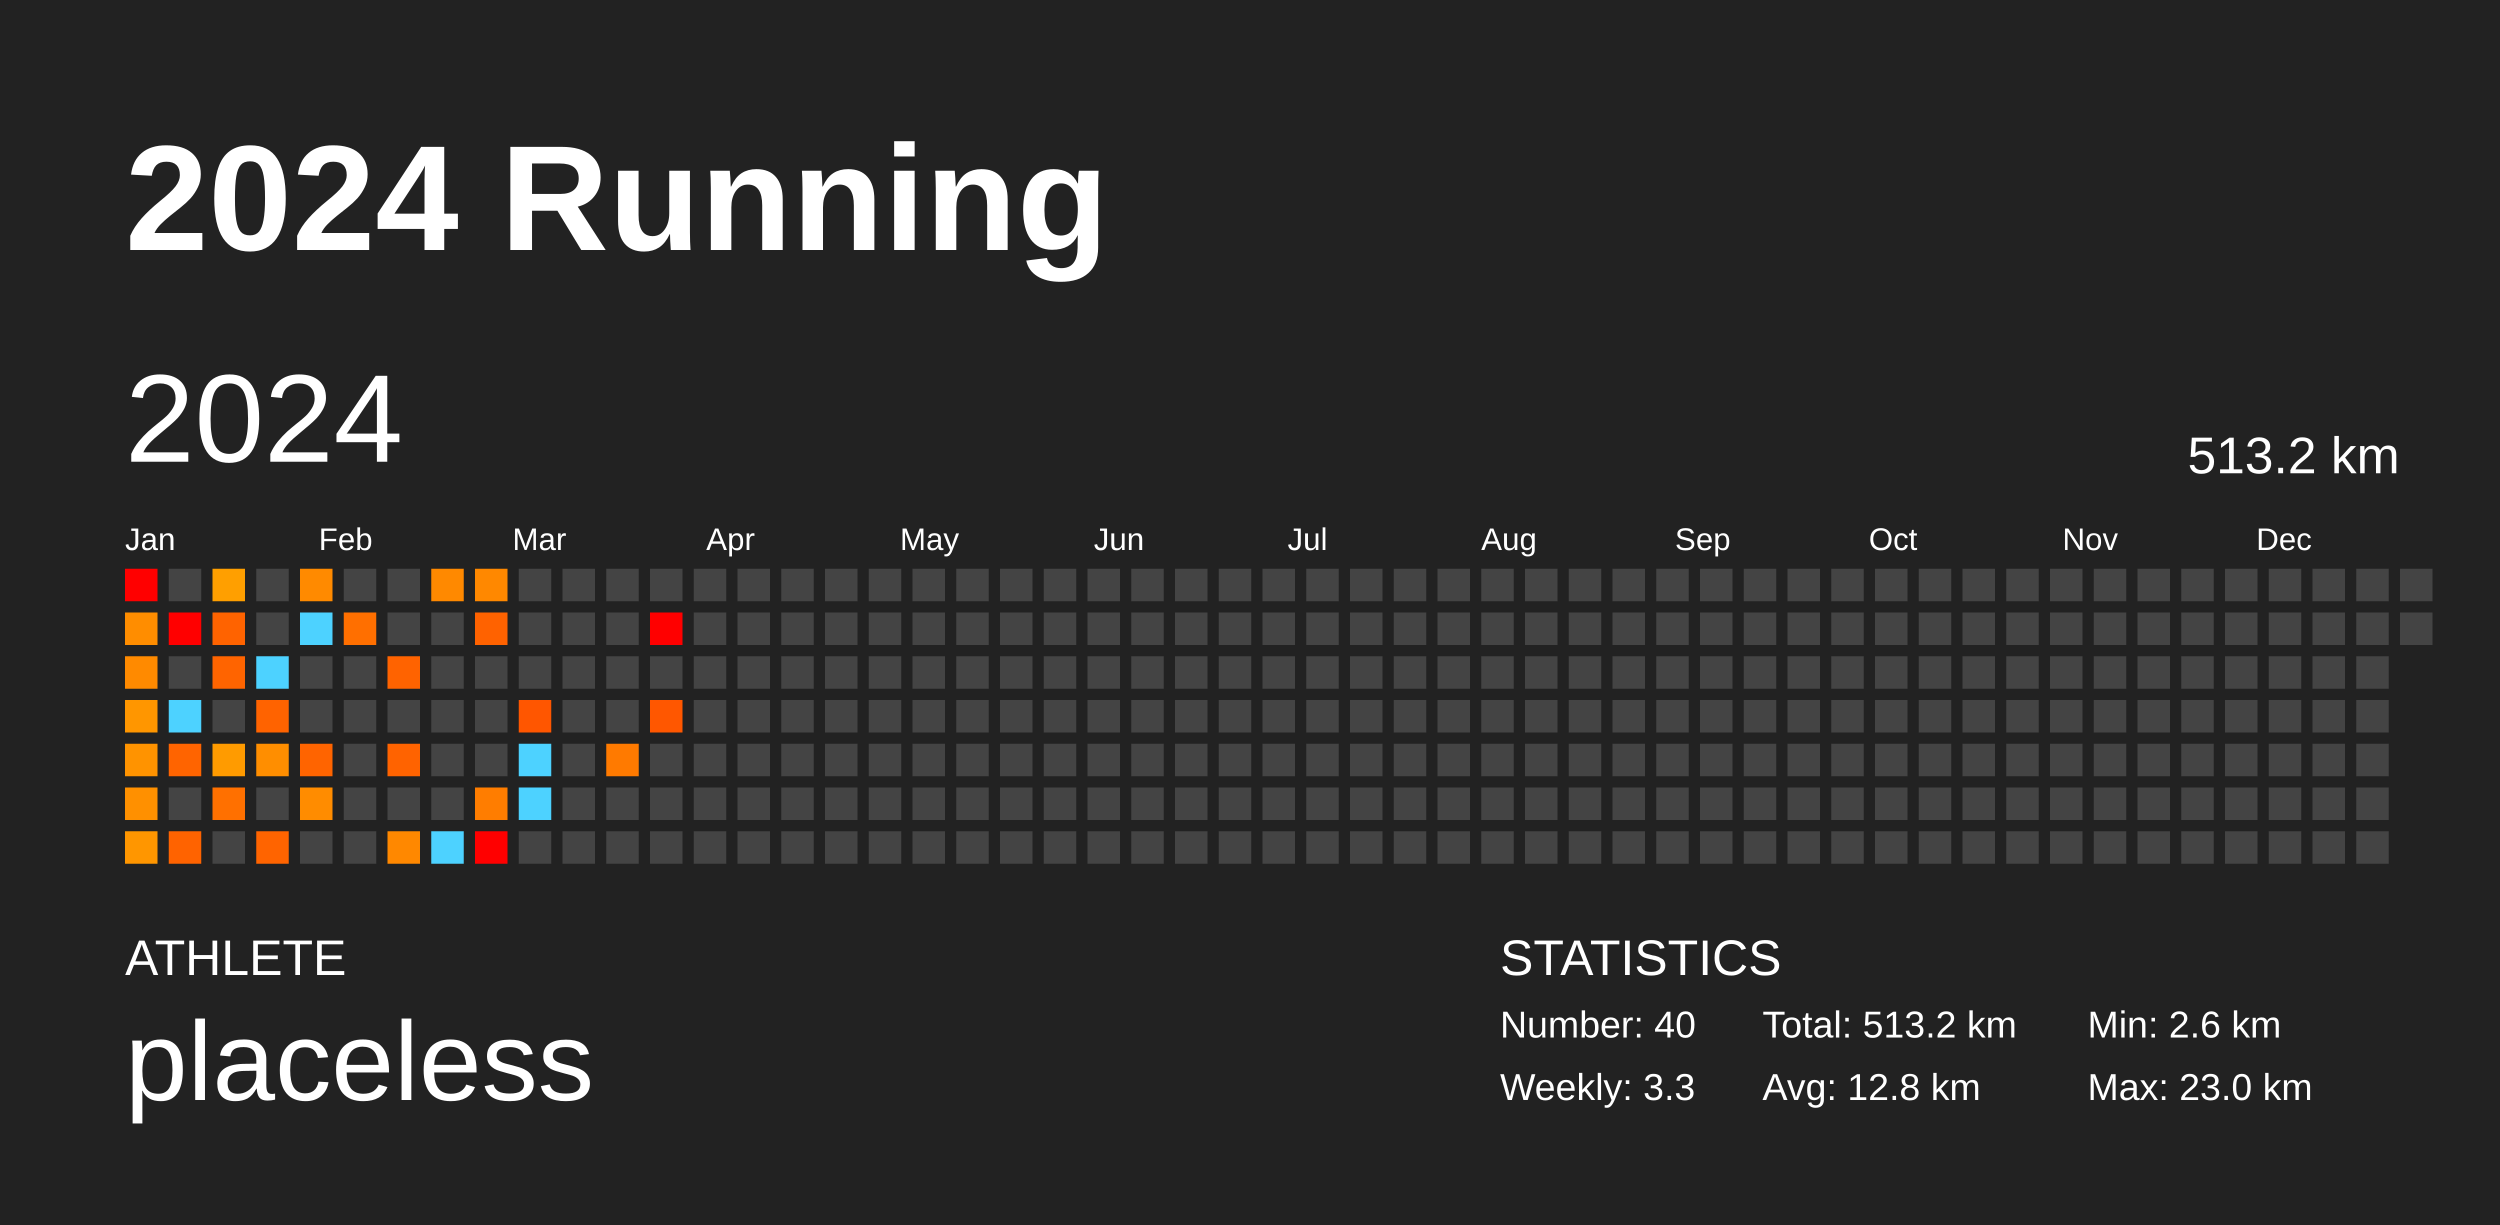
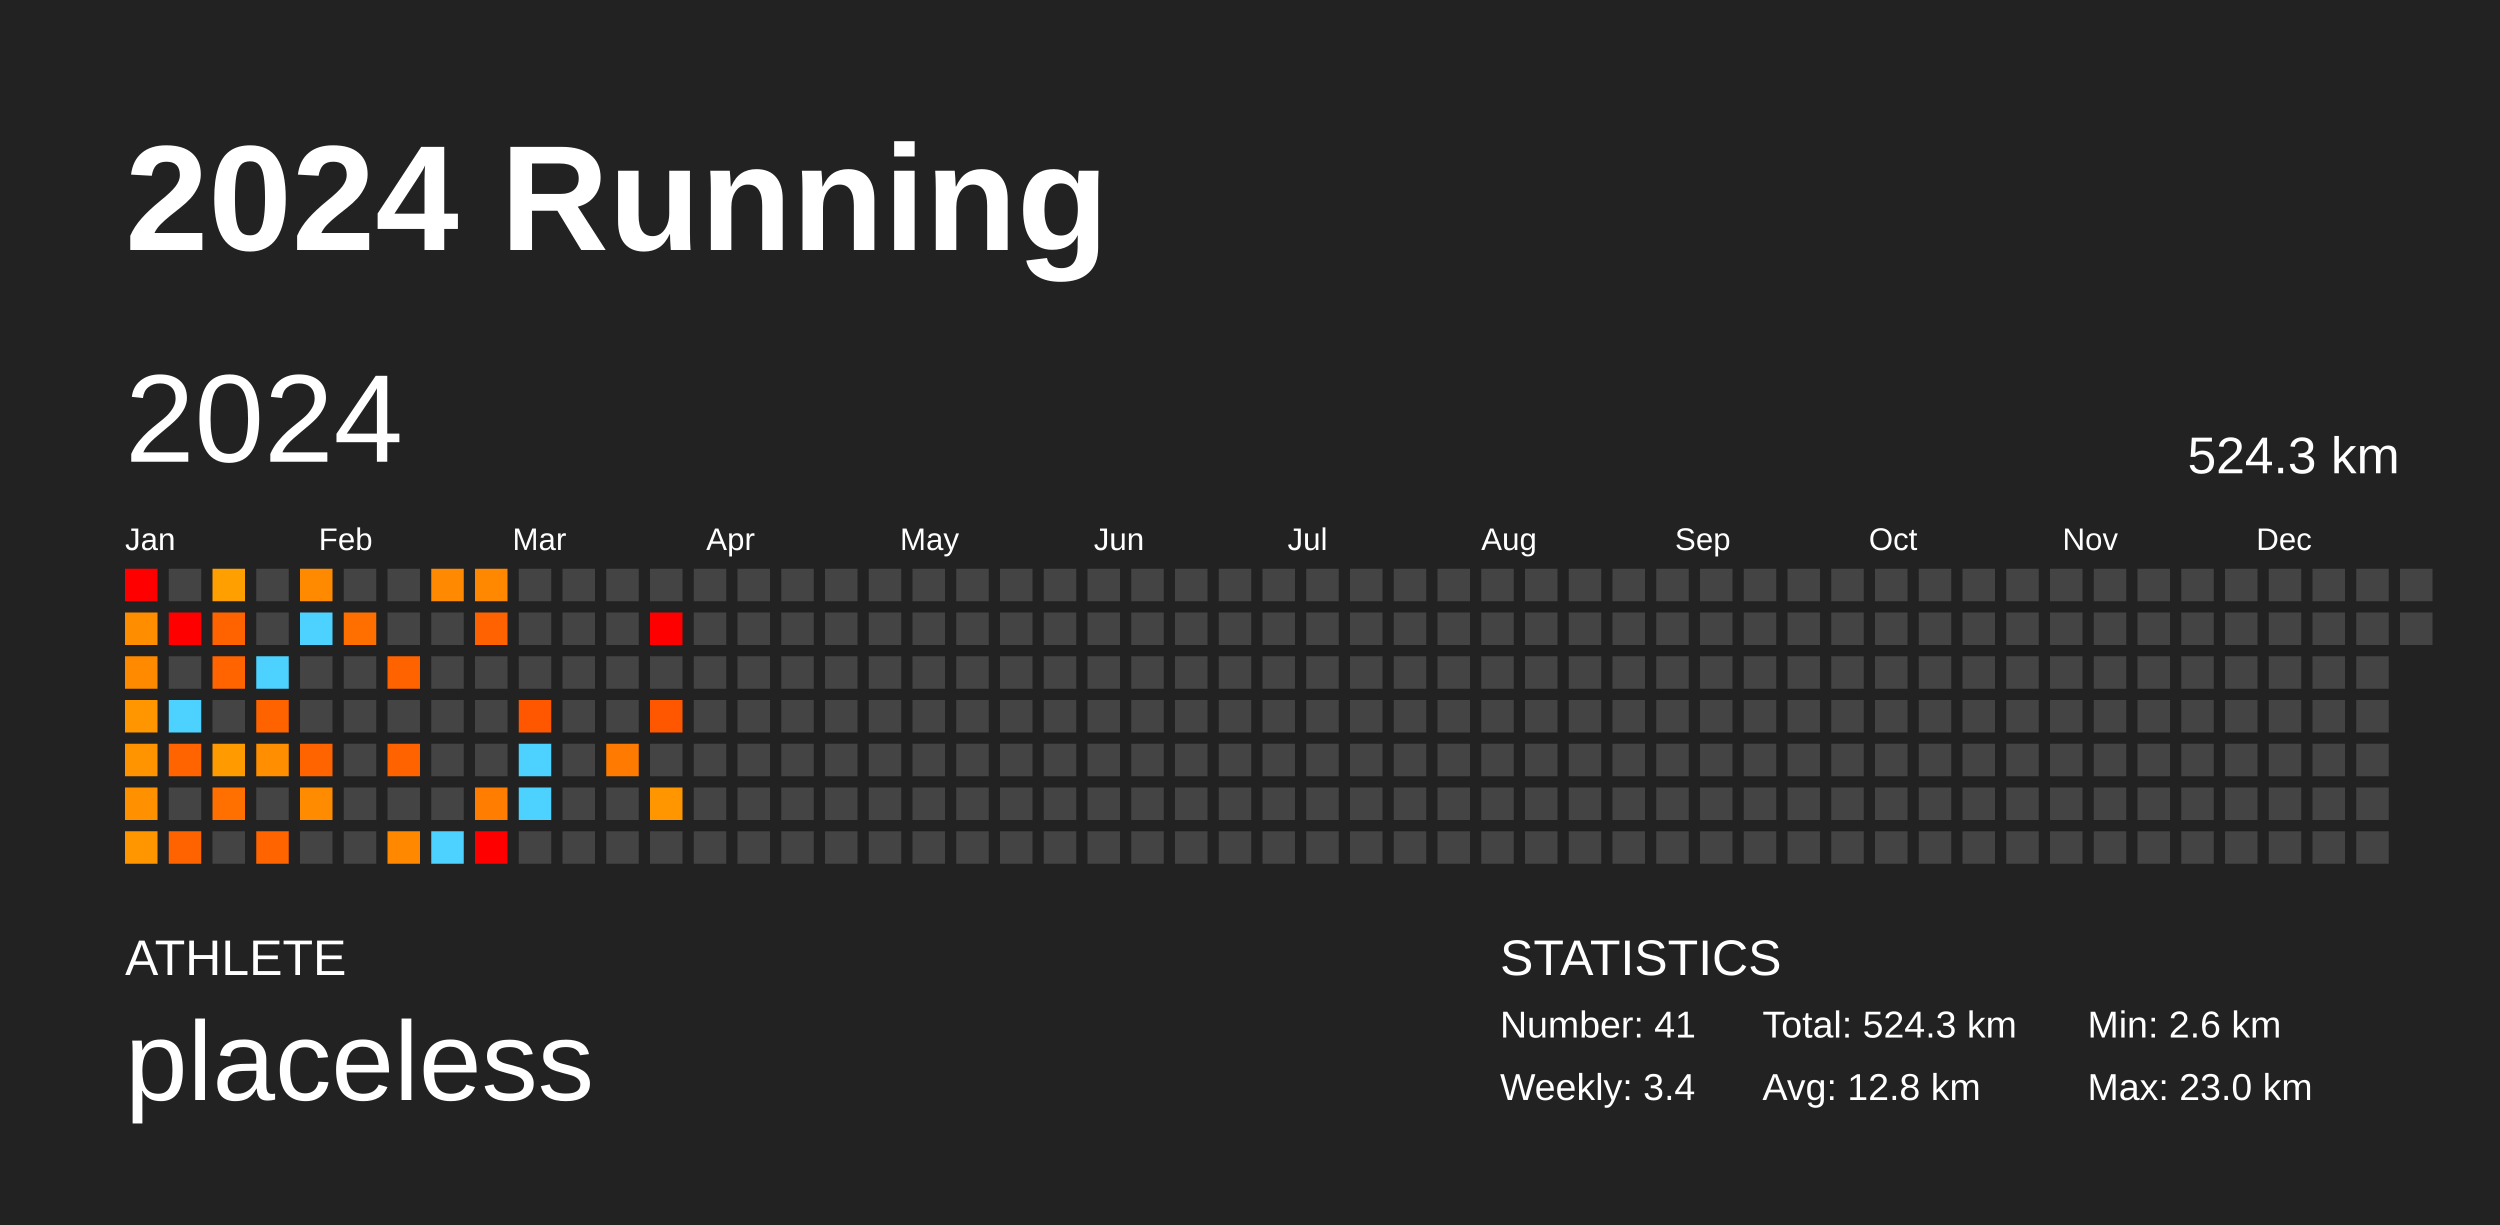
<svg xmlns="http://www.w3.org/2000/svg" baseProfile="full" height="98mm" version="1.1" viewBox="0,0,200,98" width="200mm">
  <defs />
  <rect fill="#222222" height="98" width="200" x="0" y="0" />
  <text fill="#FFFFFF" style="font-size:12px; font-family:Arial; font-weight:bold;" x="10" y="20">2024 Running</text>
  <text fill="#FFFFFF" style="font-size:4px; font-family:Arial" x="10" y="78">ATHLETE</text>
  <text fill="#FFFFFF" style="font-size:9px; font-family:Arial" x="10" y="88">placeless</text>
  <text fill="#FFFFFF" style="font-size:4px; font-family:Arial" x="120" y="78">STATISTICS</text>
-   <text fill="#FFFFFF" style="font-size:3px; font-family:Arial" x="120" y="83">Number: 40</text>
-   <text fill="#FFFFFF" style="font-size:3px; font-family:Arial" x="120" y="88">Weekly: 3.3</text>
-   <text fill="#FFFFFF" style="font-size:3px; font-family:Arial" x="141" y="83">Total: 513.2 km</text>
+   <text fill="#FFFFFF" style="font-size:3px; font-family:Arial" x="120" y="83">Number: 41</text>
+   <text fill="#FFFFFF" style="font-size:3px; font-family:Arial" x="120" y="88">Weekly: 3.4</text>
+   <text fill="#FFFFFF" style="font-size:3px; font-family:Arial" x="141" y="83">Total: 524.3 km</text>
  <text fill="#FFFFFF" style="font-size:3px; font-family:Arial" x="141" y="88">Avg: 12.8 km</text>
  <text fill="#FFFFFF" style="font-size:3px; font-family:Arial" x="167" y="83">Min: 2.6 km</text>
  <text fill="#FFFFFF" style="font-size:3px; font-family:Arial" x="167" y="88">Max: 23.0 km</text>
  <text dominant-baseline="hanging" fill="#FFFFFF" style="font-size:10.0px; font-family:Arial;" x="10" y="30">2024</text>
-   <text dominant-baseline="hanging" fill="#FFFFFF" style="font-size:4.125px; font-family:Arial;" x="175" y="35">513.2 km</text>
+   <text dominant-baseline="hanging" fill="#FFFFFF" style="font-size:4.125px; font-family:Arial;" x="175" y="35">524.3 km</text>
  <text fill="#FFFFFF" style="font-size:2.5px; font-family:Arial" x="10.0" y="44">Jan</text>
  <text fill="#FFFFFF" style="font-size:2.5px; font-family:Arial" x="25.5" y="44">Feb</text>
  <text fill="#FFFFFF" style="font-size:2.5px; font-family:Arial" x="41.0" y="44">Mar</text>
  <text fill="#FFFFFF" style="font-size:2.5px; font-family:Arial" x="56.5" y="44">Apr</text>
  <text fill="#FFFFFF" style="font-size:2.5px; font-family:Arial" x="72.0" y="44">May</text>
  <text fill="#FFFFFF" style="font-size:2.5px; font-family:Arial" x="87.5" y="44">Jun</text>
  <text fill="#FFFFFF" style="font-size:2.5px; font-family:Arial" x="103.0" y="44">Jul</text>
  <text fill="#FFFFFF" style="font-size:2.5px; font-family:Arial" x="118.5" y="44">Aug</text>
  <text fill="#FFFFFF" style="font-size:2.5px; font-family:Arial" x="134.0" y="44">Sep</text>
  <text fill="#FFFFFF" style="font-size:2.5px; font-family:Arial" x="149.5" y="44">Oct</text>
  <text fill="#FFFFFF" style="font-size:2.5px; font-family:Arial" x="165.0" y="44">Nov</text>
  <text fill="#FFFFFF" style="font-size:2.5px; font-family:Arial" x="180.5" y="44">Dec</text>
  <rect fill="red" height="2.6" width="2.6" x="10.0" y="45.5" />
  <rect fill="#ff8d00" height="2.6" width="2.6" x="10.0" y="49.0" />
  <rect fill="#ff8a00" height="2.6" width="2.6" x="10.0" y="52.5" />
  <rect fill="#ff9600" height="2.6" width="2.6" x="10.0" y="56.0" />
  <rect fill="#ff9300" height="2.6" width="2.6" x="10.0" y="59.5" />
  <rect fill="#ff9000" height="2.6" width="2.6" x="10.0" y="63.0" />
  <rect fill="#ff9600" height="2.6" width="2.6" x="10.0" y="66.5" />
  <rect fill="#444444" height="2.6" width="2.6" x="13.5" y="45.5" />
  <rect fill="red" height="2.6" width="2.6" x="13.5" y="49.0" />
  <rect fill="#444444" height="2.6" width="2.6" x="13.5" y="52.5" />
  <rect fill="#4dd2ff" height="2.6" width="2.6" x="13.5" y="56.0" />
  <rect fill="#ff6400" height="2.6" width="2.6" x="13.5" y="59.5" />
  <rect fill="#444444" height="2.6" width="2.6" x="13.5" y="63.0" />
  <rect fill="#ff6300" height="2.6" width="2.6" x="13.5" y="66.5" />
  <rect fill="#ff9f00" height="2.6" width="2.6" x="17.0" y="45.5" />
  <rect fill="#ff6300" height="2.6" width="2.6" x="17.0" y="49.0" />
  <rect fill="#ff6400" height="2.6" width="2.6" x="17.0" y="52.5" />
  <rect fill="#444444" height="2.6" width="2.6" x="17.0" y="56.0" />
  <rect fill="#ff9b00" height="2.6" width="2.6" x="17.0" y="59.5" />
  <rect fill="#ff7000" height="2.6" width="2.6" x="17.0" y="63.0" />
  <rect fill="#444444" height="2.6" width="2.6" x="17.0" y="66.5" />
  <rect fill="#444444" height="2.6" width="2.6" x="20.5" y="45.5" />
  <rect fill="#444444" height="2.6" width="2.6" x="20.5" y="49.0" />
  <rect fill="#4dd2ff" height="2.6" width="2.6" x="20.5" y="52.5" />
  <rect fill="#ff6300" height="2.6" width="2.6" x="20.5" y="56.0" />
  <rect fill="#ff8e00" height="2.6" width="2.6" x="20.5" y="59.5" />
  <rect fill="#444444" height="2.6" width="2.6" x="20.5" y="63.0" />
  <rect fill="#ff6400" height="2.6" width="2.6" x="20.5" y="66.5" />
  <rect fill="#ff8a00" height="2.6" width="2.6" x="24.0" y="45.5" />
  <rect fill="#4dd2ff" height="2.6" width="2.6" x="24.0" y="49.0" />
  <rect fill="#444444" height="2.6" width="2.6" x="24.0" y="52.5" />
  <rect fill="#444444" height="2.6" width="2.6" x="24.0" y="56.0" />
  <rect fill="#ff6400" height="2.6" width="2.6" x="24.0" y="59.5" />
  <rect fill="#ff8c00" height="2.6" width="2.6" x="24.0" y="63.0" />
  <rect fill="#444444" height="2.6" width="2.6" x="24.0" y="66.5" />
  <rect fill="#444444" height="2.6" width="2.6" x="27.5" y="45.5" />
  <rect fill="#ff6f00" height="2.6" width="2.6" x="27.5" y="49.0" />
  <rect fill="#444444" height="2.6" width="2.6" x="27.5" y="52.5" />
  <rect fill="#444444" height="2.6" width="2.6" x="27.5" y="56.0" />
  <rect fill="#444444" height="2.6" width="2.6" x="27.5" y="59.5" />
  <rect fill="#444444" height="2.6" width="2.6" x="27.5" y="63.0" />
  <rect fill="#444444" height="2.6" width="2.6" x="27.5" y="66.5" />
  <rect fill="#444444" height="2.6" width="2.6" x="31.0" y="45.5" />
  <rect fill="#444444" height="2.6" width="2.6" x="31.0" y="49.0" />
  <rect fill="#ff6300" height="2.6" width="2.6" x="31.0" y="52.5" />
  <rect fill="#444444" height="2.6" width="2.6" x="31.0" y="56.0" />
  <rect fill="#ff6300" height="2.6" width="2.6" x="31.0" y="59.5" />
  <rect fill="#444444" height="2.6" width="2.6" x="31.0" y="63.0" />
  <rect fill="#ff8800" height="2.6" width="2.6" x="31.0" y="66.5" />
  <rect fill="#ff8900" height="2.6" width="2.6" x="34.5" y="45.5" />
  <rect fill="#444444" height="2.6" width="2.6" x="34.5" y="49.0" />
  <rect fill="#444444" height="2.6" width="2.6" x="34.5" y="52.5" />
  <rect fill="#444444" height="2.6" width="2.6" x="34.5" y="56.0" />
  <rect fill="#444444" height="2.6" width="2.6" x="34.5" y="59.5" />
  <rect fill="#444444" height="2.6" width="2.6" x="34.5" y="63.0" />
  <rect fill="#4dd2ff" height="2.6" width="2.6" x="34.5" y="66.5" />
  <rect fill="#ff8800" height="2.6" width="2.6" x="38.0" y="45.5" />
  <rect fill="#ff6200" height="2.6" width="2.6" x="38.0" y="49.0" />
  <rect fill="#444444" height="2.6" width="2.6" x="38.0" y="52.5" />
  <rect fill="#444444" height="2.6" width="2.6" x="38.0" y="56.0" />
  <rect fill="#444444" height="2.6" width="2.6" x="38.0" y="59.5" />
  <rect fill="#ff7d00" height="2.6" width="2.6" x="38.0" y="63.0" />
  <rect fill="red" height="2.6" width="2.6" x="38.0" y="66.5" />
  <rect fill="#444444" height="2.6" width="2.6" x="41.5" y="45.5" />
  <rect fill="#444444" height="2.6" width="2.6" x="41.5" y="49.0" />
  <rect fill="#444444" height="2.6" width="2.6" x="41.5" y="52.5" />
  <rect fill="#ff5600" height="2.6" width="2.6" x="41.5" y="56.0" />
  <rect fill="#4dd2ff" height="2.6" width="2.6" x="41.5" y="59.5" />
  <rect fill="#4dd2ff" height="2.6" width="2.6" x="41.5" y="63.0" />
  <rect fill="#444444" height="2.6" width="2.6" x="41.5" y="66.5" />
  <rect fill="#444444" height="2.6" width="2.6" x="45.0" y="45.5" />
  <rect fill="#444444" height="2.6" width="2.6" x="45.0" y="49.0" />
  <rect fill="#444444" height="2.6" width="2.6" x="45.0" y="52.5" />
  <rect fill="#444444" height="2.6" width="2.6" x="45.0" y="56.0" />
  <rect fill="#444444" height="2.6" width="2.6" x="45.0" y="59.5" />
  <rect fill="#444444" height="2.6" width="2.6" x="45.0" y="63.0" />
  <rect fill="#444444" height="2.6" width="2.6" x="45.0" y="66.5" />
  <rect fill="#444444" height="2.6" width="2.6" x="48.5" y="45.5" />
  <rect fill="#444444" height="2.6" width="2.6" x="48.5" y="49.0" />
  <rect fill="#444444" height="2.6" width="2.6" x="48.5" y="52.5" />
  <rect fill="#444444" height="2.6" width="2.6" x="48.5" y="56.0" />
  <rect fill="#ff7a00" height="2.6" width="2.6" x="48.5" y="59.5" />
  <rect fill="#444444" height="2.6" width="2.6" x="48.5" y="63.0" />
  <rect fill="#444444" height="2.6" width="2.6" x="48.5" y="66.5" />
  <rect fill="#444444" height="2.6" width="2.6" x="52.0" y="45.5" />
  <rect fill="red" height="2.6" width="2.6" x="52.0" y="49.0" />
  <rect fill="#444444" height="2.6" width="2.6" x="52.0" y="52.5" />
  <rect fill="#ff5700" height="2.6" width="2.6" x="52.0" y="56.0" />
  <rect fill="#444444" height="2.6" width="2.6" x="52.0" y="59.5" />
-   <rect fill="#444444" height="2.6" width="2.6" x="52.0" y="63.0" />
+   <rect fill="#ff9600" height="2.6" width="2.6" x="52.0" y="63.0" />
  <rect fill="#444444" height="2.6" width="2.6" x="52.0" y="66.5" />
  <rect fill="#444444" height="2.6" width="2.6" x="55.5" y="45.5" />
  <rect fill="#444444" height="2.6" width="2.6" x="55.5" y="49.0" />
  <rect fill="#444444" height="2.6" width="2.6" x="55.5" y="52.5" />
  <rect fill="#444444" height="2.6" width="2.6" x="55.5" y="56.0" />
  <rect fill="#444444" height="2.6" width="2.6" x="55.5" y="59.5" />
  <rect fill="#444444" height="2.6" width="2.6" x="55.5" y="63.0" />
  <rect fill="#444444" height="2.6" width="2.6" x="55.5" y="66.5" />
  <rect fill="#444444" height="2.6" width="2.6" x="59.0" y="45.5" />
  <rect fill="#444444" height="2.6" width="2.6" x="59.0" y="49.0" />
  <rect fill="#444444" height="2.6" width="2.6" x="59.0" y="52.5" />
  <rect fill="#444444" height="2.6" width="2.6" x="59.0" y="56.0" />
  <rect fill="#444444" height="2.6" width="2.6" x="59.0" y="59.5" />
  <rect fill="#444444" height="2.6" width="2.6" x="59.0" y="63.0" />
  <rect fill="#444444" height="2.6" width="2.6" x="59.0" y="66.5" />
  <rect fill="#444444" height="2.6" width="2.6" x="62.5" y="45.5" />
  <rect fill="#444444" height="2.6" width="2.6" x="62.5" y="49.0" />
  <rect fill="#444444" height="2.6" width="2.6" x="62.5" y="52.5" />
  <rect fill="#444444" height="2.6" width="2.6" x="62.5" y="56.0" />
  <rect fill="#444444" height="2.6" width="2.6" x="62.5" y="59.5" />
  <rect fill="#444444" height="2.6" width="2.6" x="62.5" y="63.0" />
  <rect fill="#444444" height="2.6" width="2.6" x="62.5" y="66.5" />
  <rect fill="#444444" height="2.6" width="2.6" x="66.0" y="45.5" />
  <rect fill="#444444" height="2.6" width="2.6" x="66.0" y="49.0" />
  <rect fill="#444444" height="2.6" width="2.6" x="66.0" y="52.5" />
  <rect fill="#444444" height="2.6" width="2.6" x="66.0" y="56.0" />
  <rect fill="#444444" height="2.6" width="2.6" x="66.0" y="59.5" />
  <rect fill="#444444" height="2.6" width="2.6" x="66.0" y="63.0" />
  <rect fill="#444444" height="2.6" width="2.6" x="66.0" y="66.5" />
  <rect fill="#444444" height="2.6" width="2.6" x="69.5" y="45.5" />
  <rect fill="#444444" height="2.6" width="2.6" x="69.5" y="49.0" />
  <rect fill="#444444" height="2.6" width="2.6" x="69.5" y="52.5" />
  <rect fill="#444444" height="2.6" width="2.6" x="69.5" y="56.0" />
  <rect fill="#444444" height="2.6" width="2.6" x="69.5" y="59.5" />
  <rect fill="#444444" height="2.6" width="2.6" x="69.5" y="63.0" />
  <rect fill="#444444" height="2.6" width="2.6" x="69.5" y="66.5" />
  <rect fill="#444444" height="2.6" width="2.6" x="73.0" y="45.5" />
  <rect fill="#444444" height="2.6" width="2.6" x="73.0" y="49.0" />
  <rect fill="#444444" height="2.6" width="2.6" x="73.0" y="52.5" />
  <rect fill="#444444" height="2.6" width="2.6" x="73.0" y="56.0" />
  <rect fill="#444444" height="2.6" width="2.6" x="73.0" y="59.5" />
  <rect fill="#444444" height="2.6" width="2.6" x="73.0" y="63.0" />
  <rect fill="#444444" height="2.6" width="2.6" x="73.0" y="66.5" />
  <rect fill="#444444" height="2.6" width="2.6" x="76.5" y="45.5" />
  <rect fill="#444444" height="2.6" width="2.6" x="76.5" y="49.0" />
  <rect fill="#444444" height="2.6" width="2.6" x="76.5" y="52.5" />
  <rect fill="#444444" height="2.6" width="2.6" x="76.5" y="56.0" />
  <rect fill="#444444" height="2.6" width="2.6" x="76.5" y="59.5" />
  <rect fill="#444444" height="2.6" width="2.6" x="76.5" y="63.0" />
  <rect fill="#444444" height="2.6" width="2.6" x="76.5" y="66.5" />
  <rect fill="#444444" height="2.6" width="2.6" x="80.0" y="45.5" />
  <rect fill="#444444" height="2.6" width="2.6" x="80.0" y="49.0" />
  <rect fill="#444444" height="2.6" width="2.6" x="80.0" y="52.5" />
  <rect fill="#444444" height="2.6" width="2.6" x="80.0" y="56.0" />
  <rect fill="#444444" height="2.6" width="2.6" x="80.0" y="59.5" />
  <rect fill="#444444" height="2.6" width="2.6" x="80.0" y="63.0" />
  <rect fill="#444444" height="2.6" width="2.6" x="80.0" y="66.5" />
  <rect fill="#444444" height="2.6" width="2.6" x="83.5" y="45.5" />
  <rect fill="#444444" height="2.6" width="2.6" x="83.5" y="49.0" />
  <rect fill="#444444" height="2.6" width="2.6" x="83.5" y="52.5" />
  <rect fill="#444444" height="2.6" width="2.6" x="83.5" y="56.0" />
  <rect fill="#444444" height="2.6" width="2.6" x="83.5" y="59.5" />
  <rect fill="#444444" height="2.6" width="2.6" x="83.5" y="63.0" />
  <rect fill="#444444" height="2.6" width="2.6" x="83.5" y="66.5" />
  <rect fill="#444444" height="2.6" width="2.6" x="87.0" y="45.5" />
  <rect fill="#444444" height="2.6" width="2.6" x="87.0" y="49.0" />
  <rect fill="#444444" height="2.6" width="2.6" x="87.0" y="52.5" />
  <rect fill="#444444" height="2.6" width="2.6" x="87.0" y="56.0" />
  <rect fill="#444444" height="2.6" width="2.6" x="87.0" y="59.5" />
  <rect fill="#444444" height="2.6" width="2.6" x="87.0" y="63.0" />
  <rect fill="#444444" height="2.6" width="2.6" x="87.0" y="66.5" />
  <rect fill="#444444" height="2.6" width="2.6" x="90.5" y="45.5" />
  <rect fill="#444444" height="2.6" width="2.6" x="90.5" y="49.0" />
  <rect fill="#444444" height="2.6" width="2.6" x="90.5" y="52.5" />
  <rect fill="#444444" height="2.6" width="2.6" x="90.5" y="56.0" />
  <rect fill="#444444" height="2.6" width="2.6" x="90.5" y="59.5" />
  <rect fill="#444444" height="2.6" width="2.6" x="90.5" y="63.0" />
  <rect fill="#444444" height="2.6" width="2.6" x="90.5" y="66.5" />
  <rect fill="#444444" height="2.6" width="2.6" x="94.0" y="45.5" />
  <rect fill="#444444" height="2.6" width="2.6" x="94.0" y="49.0" />
  <rect fill="#444444" height="2.6" width="2.6" x="94.0" y="52.5" />
  <rect fill="#444444" height="2.6" width="2.6" x="94.0" y="56.0" />
  <rect fill="#444444" height="2.6" width="2.6" x="94.0" y="59.5" />
  <rect fill="#444444" height="2.6" width="2.6" x="94.0" y="63.0" />
  <rect fill="#444444" height="2.6" width="2.6" x="94.0" y="66.5" />
  <rect fill="#444444" height="2.6" width="2.6" x="97.5" y="45.5" />
  <rect fill="#444444" height="2.6" width="2.6" x="97.5" y="49.0" />
  <rect fill="#444444" height="2.6" width="2.6" x="97.5" y="52.5" />
  <rect fill="#444444" height="2.6" width="2.6" x="97.5" y="56.0" />
  <rect fill="#444444" height="2.6" width="2.6" x="97.5" y="59.5" />
  <rect fill="#444444" height="2.6" width="2.6" x="97.5" y="63.0" />
  <rect fill="#444444" height="2.6" width="2.6" x="97.5" y="66.5" />
  <rect fill="#444444" height="2.6" width="2.6" x="101.0" y="45.5" />
  <rect fill="#444444" height="2.6" width="2.6" x="101.0" y="49.0" />
  <rect fill="#444444" height="2.6" width="2.6" x="101.0" y="52.5" />
  <rect fill="#444444" height="2.6" width="2.6" x="101.0" y="56.0" />
  <rect fill="#444444" height="2.6" width="2.6" x="101.0" y="59.5" />
  <rect fill="#444444" height="2.6" width="2.6" x="101.0" y="63.0" />
  <rect fill="#444444" height="2.6" width="2.6" x="101.0" y="66.5" />
  <rect fill="#444444" height="2.6" width="2.6" x="104.5" y="45.5" />
  <rect fill="#444444" height="2.6" width="2.6" x="104.5" y="49.0" />
  <rect fill="#444444" height="2.6" width="2.6" x="104.5" y="52.5" />
  <rect fill="#444444" height="2.6" width="2.6" x="104.5" y="56.0" />
  <rect fill="#444444" height="2.6" width="2.6" x="104.5" y="59.5" />
  <rect fill="#444444" height="2.6" width="2.6" x="104.5" y="63.0" />
  <rect fill="#444444" height="2.6" width="2.6" x="104.5" y="66.5" />
  <rect fill="#444444" height="2.6" width="2.6" x="108.0" y="45.5" />
  <rect fill="#444444" height="2.6" width="2.6" x="108.0" y="49.0" />
  <rect fill="#444444" height="2.6" width="2.6" x="108.0" y="52.5" />
  <rect fill="#444444" height="2.6" width="2.6" x="108.0" y="56.0" />
  <rect fill="#444444" height="2.6" width="2.6" x="108.0" y="59.5" />
  <rect fill="#444444" height="2.6" width="2.6" x="108.0" y="63.0" />
  <rect fill="#444444" height="2.6" width="2.6" x="108.0" y="66.5" />
  <rect fill="#444444" height="2.6" width="2.6" x="111.5" y="45.5" />
  <rect fill="#444444" height="2.6" width="2.6" x="111.5" y="49.0" />
  <rect fill="#444444" height="2.6" width="2.6" x="111.5" y="52.5" />
  <rect fill="#444444" height="2.6" width="2.6" x="111.5" y="56.0" />
  <rect fill="#444444" height="2.6" width="2.6" x="111.5" y="59.5" />
  <rect fill="#444444" height="2.6" width="2.6" x="111.5" y="63.0" />
  <rect fill="#444444" height="2.6" width="2.6" x="111.5" y="66.5" />
  <rect fill="#444444" height="2.6" width="2.6" x="115.0" y="45.5" />
  <rect fill="#444444" height="2.6" width="2.6" x="115.0" y="49.0" />
  <rect fill="#444444" height="2.6" width="2.6" x="115.0" y="52.5" />
  <rect fill="#444444" height="2.6" width="2.6" x="115.0" y="56.0" />
  <rect fill="#444444" height="2.6" width="2.6" x="115.0" y="59.5" />
  <rect fill="#444444" height="2.6" width="2.6" x="115.0" y="63.0" />
  <rect fill="#444444" height="2.6" width="2.6" x="115.0" y="66.5" />
  <rect fill="#444444" height="2.6" width="2.6" x="118.5" y="45.5" />
  <rect fill="#444444" height="2.6" width="2.6" x="118.5" y="49.0" />
  <rect fill="#444444" height="2.6" width="2.6" x="118.5" y="52.5" />
  <rect fill="#444444" height="2.6" width="2.6" x="118.5" y="56.0" />
  <rect fill="#444444" height="2.6" width="2.6" x="118.5" y="59.5" />
  <rect fill="#444444" height="2.6" width="2.6" x="118.5" y="63.0" />
  <rect fill="#444444" height="2.6" width="2.6" x="118.5" y="66.5" />
  <rect fill="#444444" height="2.6" width="2.6" x="122.0" y="45.5" />
  <rect fill="#444444" height="2.6" width="2.6" x="122.0" y="49.0" />
  <rect fill="#444444" height="2.6" width="2.6" x="122.0" y="52.5" />
  <rect fill="#444444" height="2.6" width="2.6" x="122.0" y="56.0" />
  <rect fill="#444444" height="2.6" width="2.6" x="122.0" y="59.5" />
  <rect fill="#444444" height="2.6" width="2.6" x="122.0" y="63.0" />
  <rect fill="#444444" height="2.6" width="2.6" x="122.0" y="66.5" />
  <rect fill="#444444" height="2.6" width="2.6" x="125.5" y="45.5" />
  <rect fill="#444444" height="2.6" width="2.6" x="125.5" y="49.0" />
  <rect fill="#444444" height="2.6" width="2.6" x="125.5" y="52.5" />
  <rect fill="#444444" height="2.6" width="2.6" x="125.5" y="56.0" />
  <rect fill="#444444" height="2.6" width="2.6" x="125.5" y="59.5" />
  <rect fill="#444444" height="2.6" width="2.6" x="125.5" y="63.0" />
  <rect fill="#444444" height="2.6" width="2.6" x="125.5" y="66.5" />
  <rect fill="#444444" height="2.6" width="2.6" x="129.0" y="45.5" />
  <rect fill="#444444" height="2.6" width="2.6" x="129.0" y="49.0" />
  <rect fill="#444444" height="2.6" width="2.6" x="129.0" y="52.5" />
  <rect fill="#444444" height="2.6" width="2.6" x="129.0" y="56.0" />
  <rect fill="#444444" height="2.6" width="2.6" x="129.0" y="59.5" />
  <rect fill="#444444" height="2.6" width="2.6" x="129.0" y="63.0" />
  <rect fill="#444444" height="2.6" width="2.6" x="129.0" y="66.5" />
  <rect fill="#444444" height="2.6" width="2.6" x="132.5" y="45.5" />
  <rect fill="#444444" height="2.6" width="2.6" x="132.5" y="49.0" />
  <rect fill="#444444" height="2.6" width="2.6" x="132.5" y="52.5" />
  <rect fill="#444444" height="2.6" width="2.6" x="132.5" y="56.0" />
  <rect fill="#444444" height="2.6" width="2.6" x="132.5" y="59.5" />
  <rect fill="#444444" height="2.6" width="2.6" x="132.5" y="63.0" />
  <rect fill="#444444" height="2.6" width="2.6" x="132.5" y="66.5" />
  <rect fill="#444444" height="2.6" width="2.6" x="136.0" y="45.5" />
  <rect fill="#444444" height="2.6" width="2.6" x="136.0" y="49.0" />
  <rect fill="#444444" height="2.6" width="2.6" x="136.0" y="52.5" />
  <rect fill="#444444" height="2.6" width="2.6" x="136.0" y="56.0" />
  <rect fill="#444444" height="2.6" width="2.6" x="136.0" y="59.5" />
  <rect fill="#444444" height="2.6" width="2.6" x="136.0" y="63.0" />
  <rect fill="#444444" height="2.6" width="2.6" x="136.0" y="66.5" />
  <rect fill="#444444" height="2.6" width="2.6" x="139.5" y="45.5" />
  <rect fill="#444444" height="2.6" width="2.6" x="139.5" y="49.0" />
  <rect fill="#444444" height="2.6" width="2.6" x="139.5" y="52.5" />
  <rect fill="#444444" height="2.6" width="2.6" x="139.5" y="56.0" />
  <rect fill="#444444" height="2.6" width="2.6" x="139.5" y="59.5" />
  <rect fill="#444444" height="2.6" width="2.6" x="139.5" y="63.0" />
  <rect fill="#444444" height="2.6" width="2.6" x="139.5" y="66.5" />
  <rect fill="#444444" height="2.6" width="2.6" x="143.0" y="45.5" />
  <rect fill="#444444" height="2.6" width="2.6" x="143.0" y="49.0" />
  <rect fill="#444444" height="2.6" width="2.6" x="143.0" y="52.5" />
  <rect fill="#444444" height="2.6" width="2.6" x="143.0" y="56.0" />
  <rect fill="#444444" height="2.6" width="2.6" x="143.0" y="59.5" />
  <rect fill="#444444" height="2.6" width="2.6" x="143.0" y="63.0" />
  <rect fill="#444444" height="2.6" width="2.6" x="143.0" y="66.5" />
  <rect fill="#444444" height="2.6" width="2.6" x="146.5" y="45.5" />
  <rect fill="#444444" height="2.6" width="2.6" x="146.5" y="49.0" />
  <rect fill="#444444" height="2.6" width="2.6" x="146.5" y="52.5" />
  <rect fill="#444444" height="2.6" width="2.6" x="146.5" y="56.0" />
  <rect fill="#444444" height="2.6" width="2.6" x="146.5" y="59.5" />
  <rect fill="#444444" height="2.6" width="2.6" x="146.5" y="63.0" />
  <rect fill="#444444" height="2.6" width="2.6" x="146.5" y="66.5" />
  <rect fill="#444444" height="2.6" width="2.6" x="150.0" y="45.5" />
  <rect fill="#444444" height="2.6" width="2.6" x="150.0" y="49.0" />
  <rect fill="#444444" height="2.6" width="2.6" x="150.0" y="52.5" />
  <rect fill="#444444" height="2.6" width="2.6" x="150.0" y="56.0" />
  <rect fill="#444444" height="2.6" width="2.6" x="150.0" y="59.5" />
  <rect fill="#444444" height="2.6" width="2.6" x="150.0" y="63.0" />
  <rect fill="#444444" height="2.6" width="2.6" x="150.0" y="66.5" />
  <rect fill="#444444" height="2.6" width="2.6" x="153.5" y="45.5" />
  <rect fill="#444444" height="2.6" width="2.6" x="153.5" y="49.0" />
  <rect fill="#444444" height="2.6" width="2.6" x="153.5" y="52.5" />
  <rect fill="#444444" height="2.6" width="2.6" x="153.5" y="56.0" />
  <rect fill="#444444" height="2.6" width="2.6" x="153.5" y="59.5" />
  <rect fill="#444444" height="2.6" width="2.6" x="153.5" y="63.0" />
  <rect fill="#444444" height="2.6" width="2.6" x="153.5" y="66.5" />
  <rect fill="#444444" height="2.6" width="2.6" x="157.0" y="45.5" />
  <rect fill="#444444" height="2.6" width="2.6" x="157.0" y="49.0" />
  <rect fill="#444444" height="2.6" width="2.6" x="157.0" y="52.5" />
  <rect fill="#444444" height="2.6" width="2.6" x="157.0" y="56.0" />
  <rect fill="#444444" height="2.6" width="2.6" x="157.0" y="59.5" />
  <rect fill="#444444" height="2.6" width="2.6" x="157.0" y="63.0" />
  <rect fill="#444444" height="2.6" width="2.6" x="157.0" y="66.5" />
  <rect fill="#444444" height="2.6" width="2.6" x="160.5" y="45.5" />
  <rect fill="#444444" height="2.6" width="2.6" x="160.5" y="49.0" />
  <rect fill="#444444" height="2.6" width="2.6" x="160.5" y="52.5" />
  <rect fill="#444444" height="2.6" width="2.6" x="160.5" y="56.0" />
  <rect fill="#444444" height="2.6" width="2.6" x="160.5" y="59.5" />
  <rect fill="#444444" height="2.6" width="2.6" x="160.5" y="63.0" />
  <rect fill="#444444" height="2.6" width="2.6" x="160.5" y="66.5" />
  <rect fill="#444444" height="2.6" width="2.6" x="164.0" y="45.5" />
  <rect fill="#444444" height="2.6" width="2.6" x="164.0" y="49.0" />
  <rect fill="#444444" height="2.6" width="2.6" x="164.0" y="52.5" />
  <rect fill="#444444" height="2.6" width="2.6" x="164.0" y="56.0" />
  <rect fill="#444444" height="2.6" width="2.6" x="164.0" y="59.5" />
  <rect fill="#444444" height="2.6" width="2.6" x="164.0" y="63.0" />
  <rect fill="#444444" height="2.6" width="2.6" x="164.0" y="66.5" />
  <rect fill="#444444" height="2.6" width="2.6" x="167.5" y="45.5" />
  <rect fill="#444444" height="2.6" width="2.6" x="167.5" y="49.0" />
  <rect fill="#444444" height="2.6" width="2.6" x="167.5" y="52.5" />
  <rect fill="#444444" height="2.6" width="2.6" x="167.5" y="56.0" />
  <rect fill="#444444" height="2.6" width="2.6" x="167.5" y="59.5" />
  <rect fill="#444444" height="2.6" width="2.6" x="167.5" y="63.0" />
  <rect fill="#444444" height="2.6" width="2.6" x="167.5" y="66.5" />
  <rect fill="#444444" height="2.6" width="2.6" x="171.0" y="45.5" />
  <rect fill="#444444" height="2.6" width="2.6" x="171.0" y="49.0" />
  <rect fill="#444444" height="2.6" width="2.6" x="171.0" y="52.5" />
  <rect fill="#444444" height="2.6" width="2.6" x="171.0" y="56.0" />
  <rect fill="#444444" height="2.6" width="2.6" x="171.0" y="59.5" />
  <rect fill="#444444" height="2.6" width="2.6" x="171.0" y="63.0" />
  <rect fill="#444444" height="2.6" width="2.6" x="171.0" y="66.5" />
  <rect fill="#444444" height="2.6" width="2.6" x="174.5" y="45.5" />
  <rect fill="#444444" height="2.6" width="2.6" x="174.5" y="49.0" />
  <rect fill="#444444" height="2.6" width="2.6" x="174.5" y="52.5" />
  <rect fill="#444444" height="2.6" width="2.6" x="174.5" y="56.0" />
  <rect fill="#444444" height="2.6" width="2.6" x="174.5" y="59.5" />
  <rect fill="#444444" height="2.6" width="2.6" x="174.5" y="63.0" />
  <rect fill="#444444" height="2.6" width="2.6" x="174.5" y="66.5" />
  <rect fill="#444444" height="2.6" width="2.6" x="178.0" y="45.5" />
  <rect fill="#444444" height="2.6" width="2.6" x="178.0" y="49.0" />
  <rect fill="#444444" height="2.6" width="2.6" x="178.0" y="52.5" />
  <rect fill="#444444" height="2.6" width="2.6" x="178.0" y="56.0" />
  <rect fill="#444444" height="2.6" width="2.6" x="178.0" y="59.5" />
  <rect fill="#444444" height="2.6" width="2.6" x="178.0" y="63.0" />
  <rect fill="#444444" height="2.6" width="2.6" x="178.0" y="66.5" />
  <rect fill="#444444" height="2.6" width="2.6" x="181.5" y="45.5" />
  <rect fill="#444444" height="2.6" width="2.6" x="181.5" y="49.0" />
  <rect fill="#444444" height="2.6" width="2.6" x="181.5" y="52.5" />
  <rect fill="#444444" height="2.6" width="2.6" x="181.5" y="56.0" />
  <rect fill="#444444" height="2.6" width="2.6" x="181.5" y="59.5" />
  <rect fill="#444444" height="2.6" width="2.6" x="181.5" y="63.0" />
  <rect fill="#444444" height="2.6" width="2.6" x="181.5" y="66.5" />
  <rect fill="#444444" height="2.6" width="2.6" x="185.0" y="45.5" />
  <rect fill="#444444" height="2.6" width="2.6" x="185.0" y="49.0" />
  <rect fill="#444444" height="2.6" width="2.6" x="185.0" y="52.5" />
  <rect fill="#444444" height="2.6" width="2.6" x="185.0" y="56.0" />
  <rect fill="#444444" height="2.6" width="2.6" x="185.0" y="59.5" />
  <rect fill="#444444" height="2.6" width="2.6" x="185.0" y="63.0" />
  <rect fill="#444444" height="2.6" width="2.6" x="185.0" y="66.5" />
  <rect fill="#444444" height="2.6" width="2.6" x="188.5" y="45.5" />
  <rect fill="#444444" height="2.6" width="2.6" x="188.5" y="49.0" />
  <rect fill="#444444" height="2.6" width="2.6" x="188.5" y="52.5" />
  <rect fill="#444444" height="2.6" width="2.6" x="188.5" y="56.0" />
  <rect fill="#444444" height="2.6" width="2.6" x="188.5" y="59.5" />
  <rect fill="#444444" height="2.6" width="2.6" x="188.5" y="63.0" />
  <rect fill="#444444" height="2.6" width="2.6" x="188.5" y="66.5" />
  <rect fill="#444444" height="2.6" width="2.6" x="192.0" y="45.5" />
  <rect fill="#444444" height="2.6" width="2.6" x="192.0" y="49.0" />
</svg>
